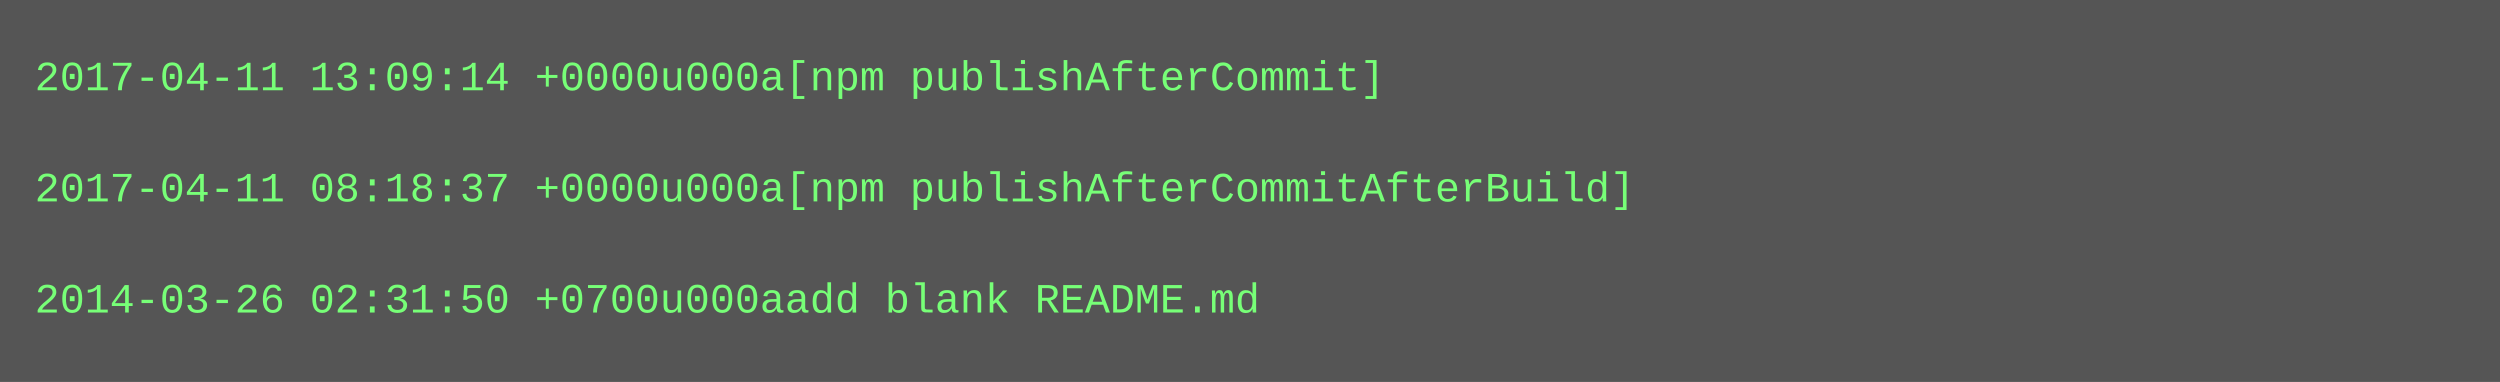
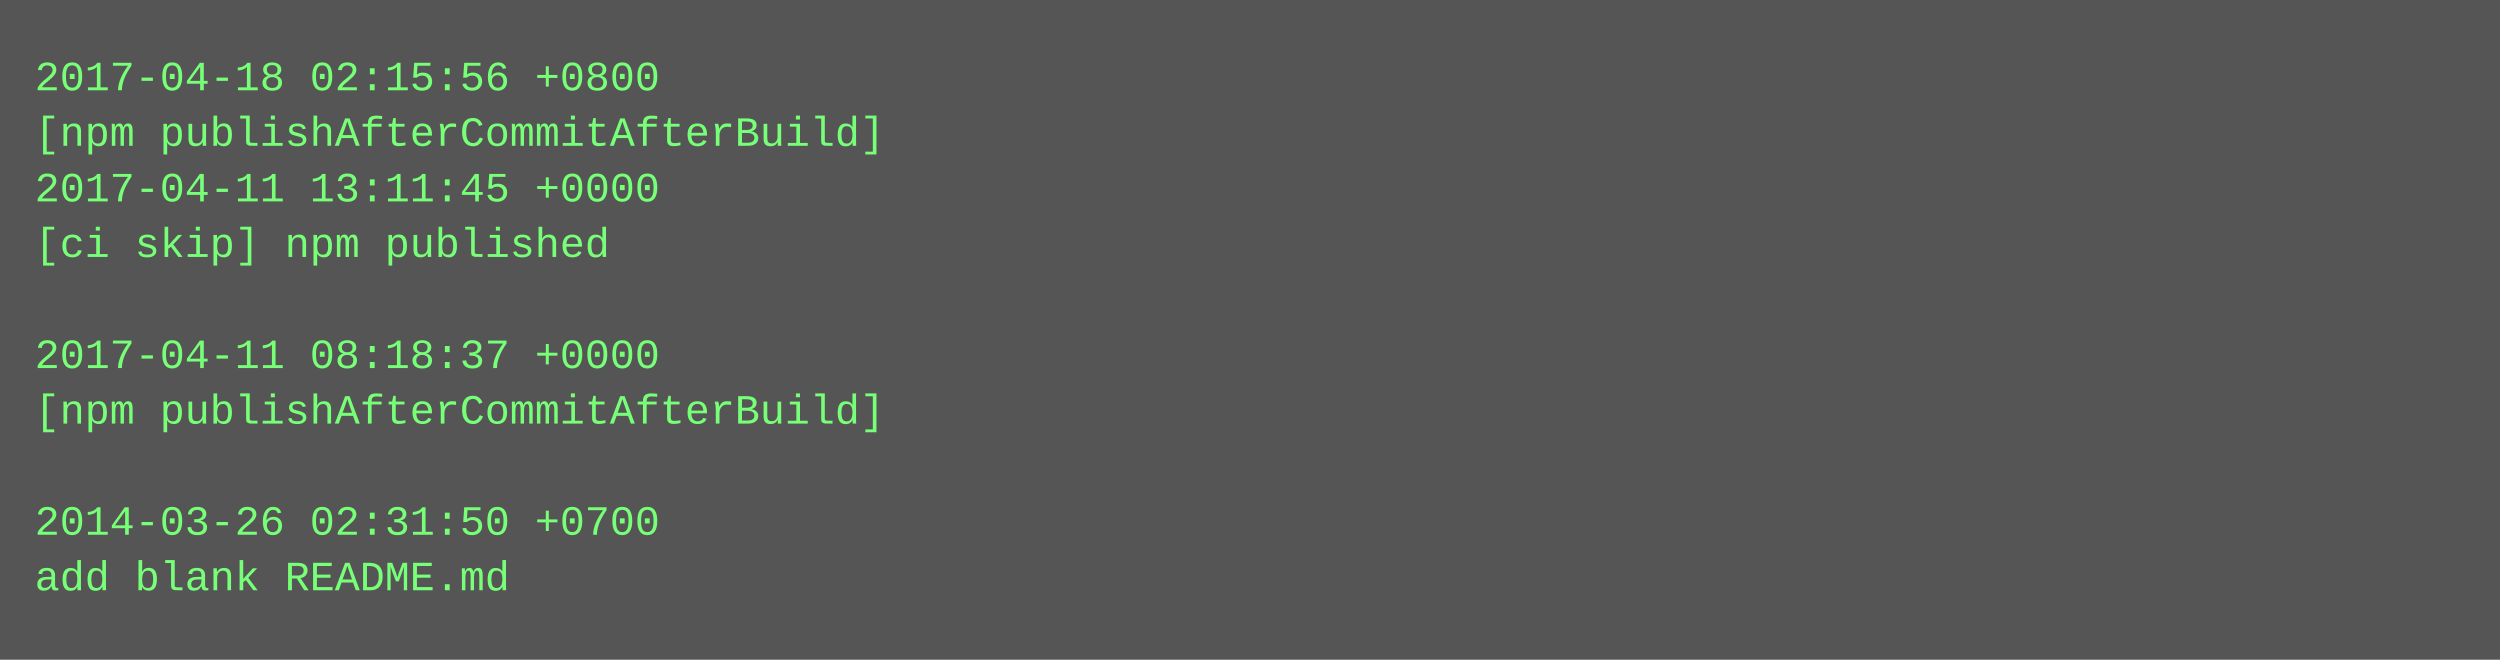
- <svg xmlns="http://www.w3.org/2000/svg" height="110" width="720">
-   <rect height="110" fill="#555" width="720" />
+ <svg xmlns="http://www.w3.org/2000/svg" height="190" width="720">
+   <rect height="190" fill="#555" width="720" />
  <text fill="#7f7" font-family="Courier New" font-size="12" xml:space="preserve">
-     <tspan x="10" y="26">2017-04-11 13:09:14 +0000u000a[npm publishAfterCommit]</tspan>
-     <tspan x="10" y="42" />
-     <tspan x="10" y="58">2017-04-11 08:18:37 +0000u000a[npm publishAfterCommitAfterBuild]</tspan>
-     <tspan x="10" y="74" />
-     <tspan x="10" y="90">2014-03-26 02:31:50 +0700u000aadd blank README.md</tspan>
+     <tspan x="10" y="26">2017-04-18 02:15:56 +0800</tspan>
+     <tspan x="10" y="42">[npm publishAfterCommitAfterBuild]</tspan>
+     <tspan x="10" y="58">2017-04-11 13:11:45 +0000</tspan>
+     <tspan x="10" y="74">[ci skip] npm published</tspan>
+     <tspan x="10" y="90" />
+     <tspan x="10" y="106">2017-04-11 08:18:37 +0000</tspan>
+     <tspan x="10" y="122">[npm publishAfterCommitAfterBuild]</tspan>
+     <tspan x="10" y="138" />
+     <tspan x="10" y="154">2014-03-26 02:31:50 +0700</tspan>
+     <tspan x="10" y="170">add blank README.md</tspan>
  </text>
</svg>
